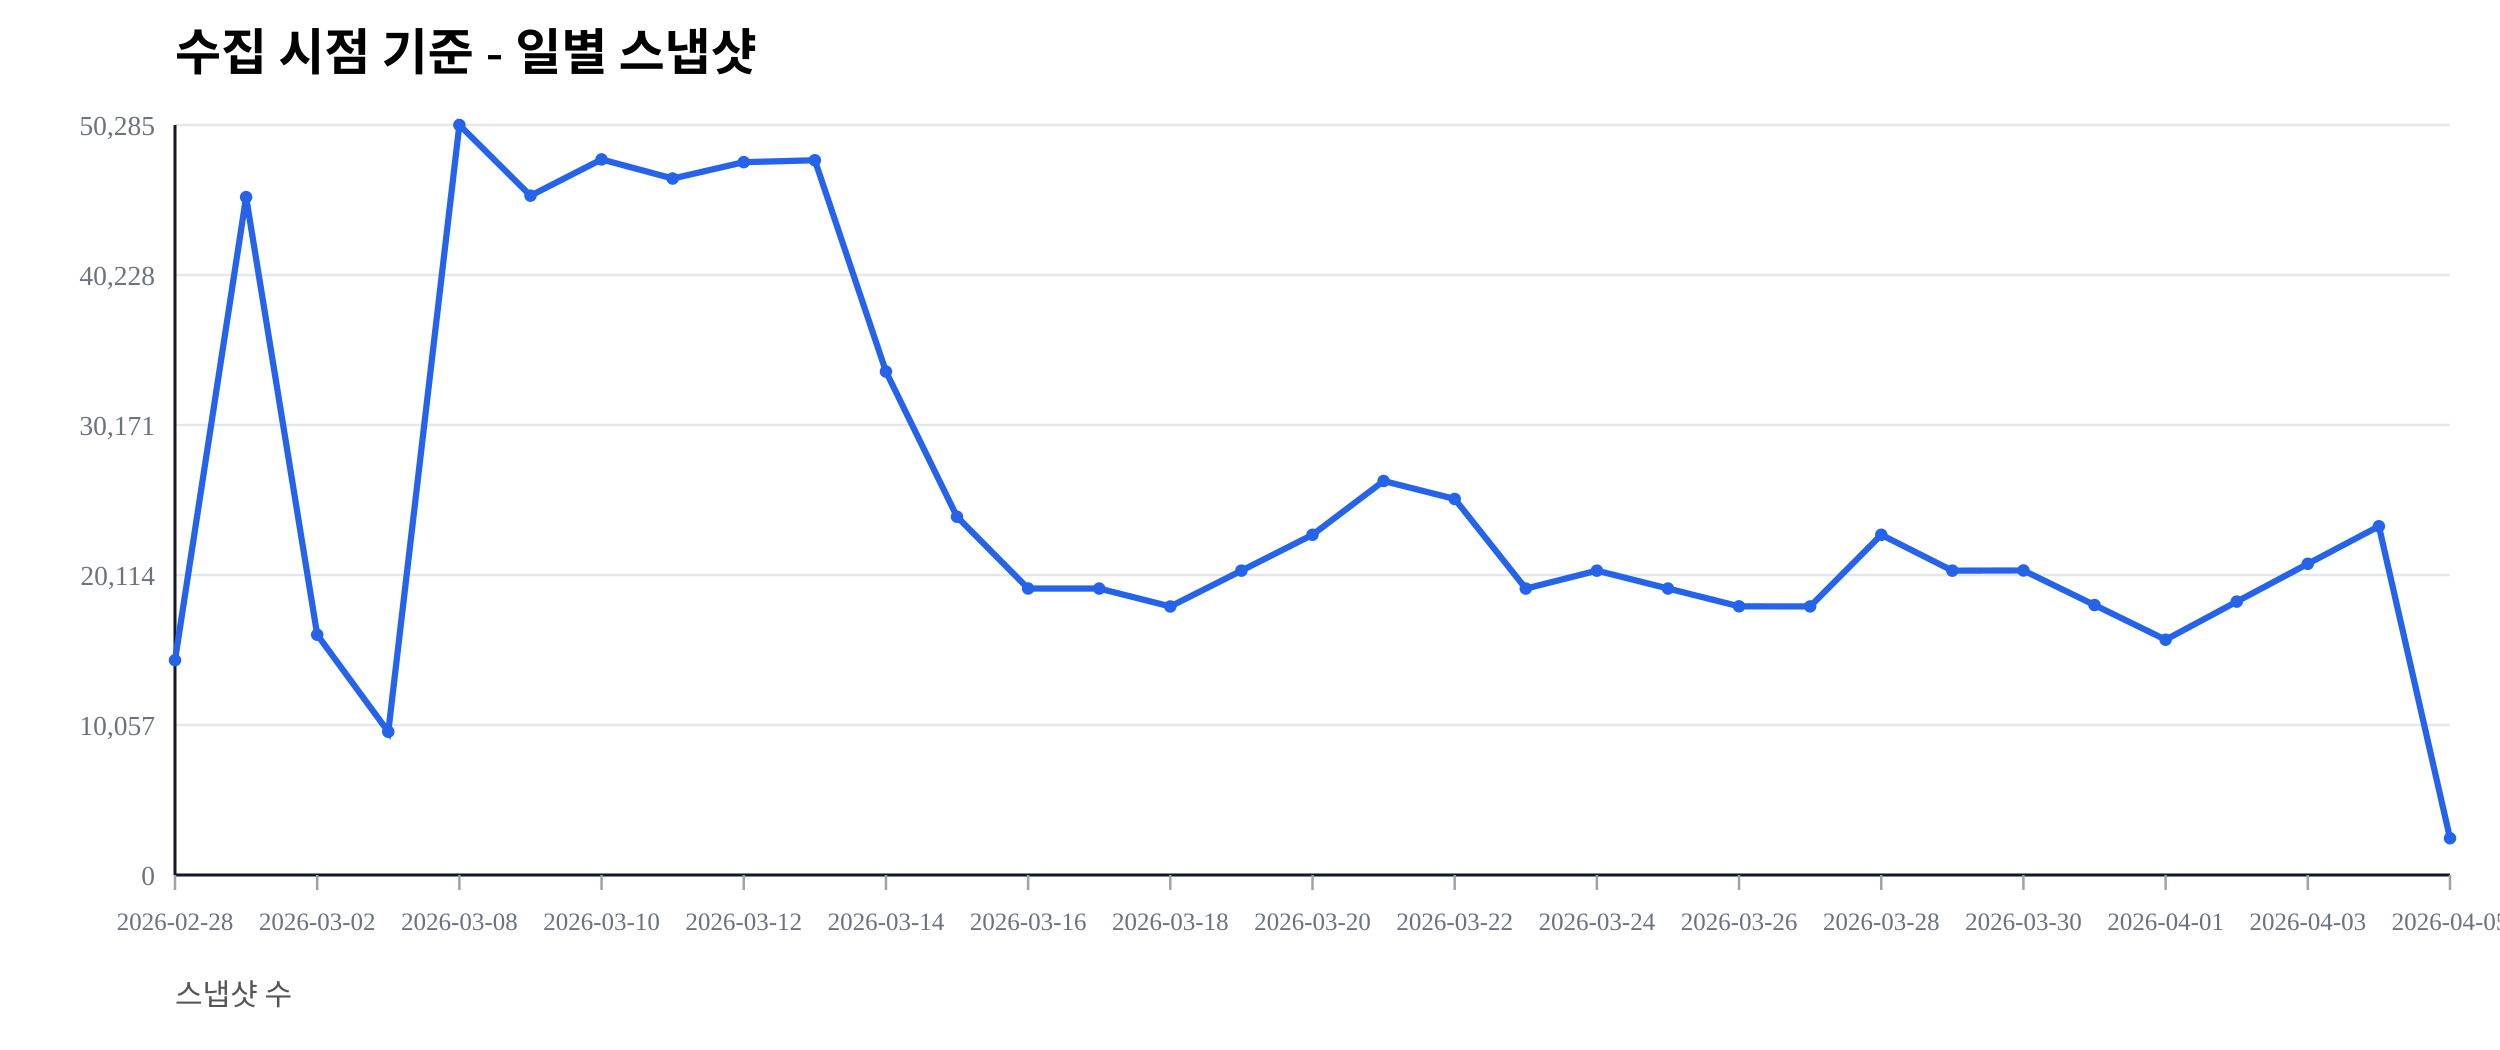
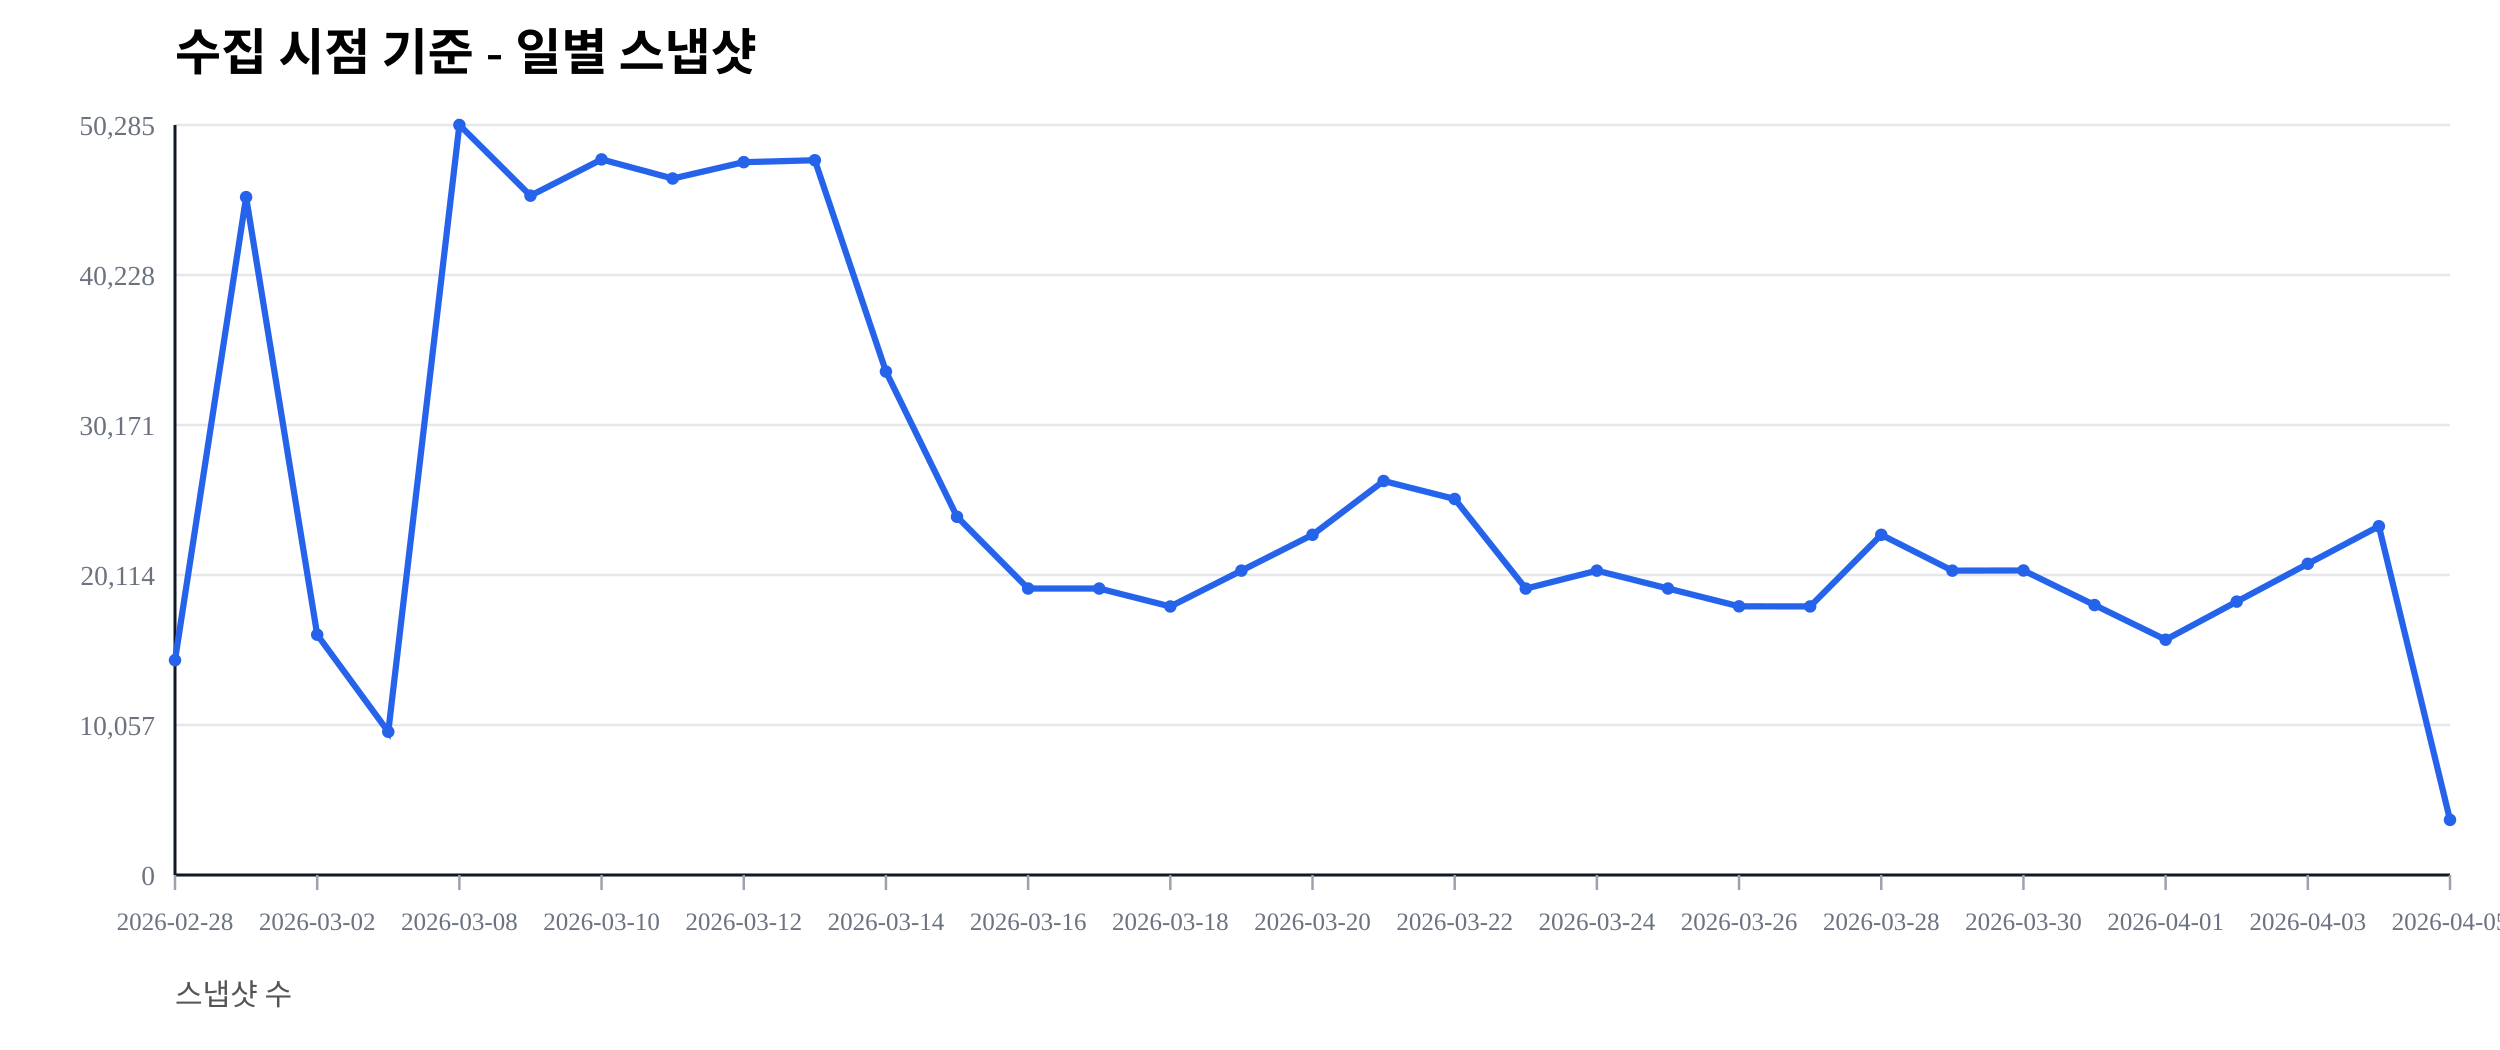
<svg xmlns="http://www.w3.org/2000/svg" width="1000" height="420" viewBox="0 0 1000 420">
  <rect width="100%" height="100%" fill="#ffffff" />
  <text x="70" y="28" font-size="20" font-weight="600">수집 시점 기준 - 일별 스냅샷</text>
  <text x="70" y="402" font-size="12" fill="#555">스냅샷 수</text>
  <line x1="70" y1="350.00" x2="980" y2="350.00" stroke="#e5e7eb" stroke-width="1" />
  <text x="62" y="354.00" font-size="11" fill="#6b7280" text-anchor="end">0</text>
  <line x1="70" y1="290.00" x2="980" y2="290.00" stroke="#e5e7eb" stroke-width="1" />
  <text x="62" y="294.00" font-size="11" fill="#6b7280" text-anchor="end">10,057</text>
  <line x1="70" y1="230.00" x2="980" y2="230.00" stroke="#e5e7eb" stroke-width="1" />
  <text x="62" y="234.00" font-size="11" fill="#6b7280" text-anchor="end">20,114</text>
  <line x1="70" y1="170.00" x2="980" y2="170.00" stroke="#e5e7eb" stroke-width="1" />
  <text x="62" y="174.00" font-size="11" fill="#6b7280" text-anchor="end">30,171</text>
  <line x1="70" y1="110.00" x2="980" y2="110.00" stroke="#e5e7eb" stroke-width="1" />
  <text x="62" y="114.00" font-size="11" fill="#6b7280" text-anchor="end">40,228</text>
  <line x1="70" y1="50.00" x2="980" y2="50.00" stroke="#e5e7eb" stroke-width="1" />
  <text x="62" y="54.00" font-size="11" fill="#6b7280" text-anchor="end">50,285</text>
  <line x1="70" y1="350" x2="980" y2="350" stroke="#111827" stroke-width="1.2" />
  <line x1="70" y1="50" x2="70" y2="350" stroke="#111827" stroke-width="1.2" />
  <line x1="70.00" y1="350" x2="70.00" y2="356" stroke="#9ca3af" stroke-width="1" />
  <text x="70.00" y="372" font-size="10" fill="#6b7280" text-anchor="middle">2026-02-28</text>
  <line x1="126.88" y1="350" x2="126.88" y2="356" stroke="#9ca3af" stroke-width="1" />
  <text x="126.88" y="372" font-size="10" fill="#6b7280" text-anchor="middle">2026-03-02</text>
  <line x1="183.75" y1="350" x2="183.75" y2="356" stroke="#9ca3af" stroke-width="1" />
  <text x="183.75" y="372" font-size="10" fill="#6b7280" text-anchor="middle">2026-03-08</text>
  <line x1="240.62" y1="350" x2="240.62" y2="356" stroke="#9ca3af" stroke-width="1" />
  <text x="240.62" y="372" font-size="10" fill="#6b7280" text-anchor="middle">2026-03-10</text>
  <line x1="297.50" y1="350" x2="297.50" y2="356" stroke="#9ca3af" stroke-width="1" />
  <text x="297.50" y="372" font-size="10" fill="#6b7280" text-anchor="middle">2026-03-12</text>
  <line x1="354.38" y1="350" x2="354.38" y2="356" stroke="#9ca3af" stroke-width="1" />
  <text x="354.38" y="372" font-size="10" fill="#6b7280" text-anchor="middle">2026-03-14</text>
  <line x1="411.25" y1="350" x2="411.25" y2="356" stroke="#9ca3af" stroke-width="1" />
  <text x="411.25" y="372" font-size="10" fill="#6b7280" text-anchor="middle">2026-03-16</text>
  <line x1="468.12" y1="350" x2="468.12" y2="356" stroke="#9ca3af" stroke-width="1" />
  <text x="468.12" y="372" font-size="10" fill="#6b7280" text-anchor="middle">2026-03-18</text>
  <line x1="525.00" y1="350" x2="525.00" y2="356" stroke="#9ca3af" stroke-width="1" />
  <text x="525.00" y="372" font-size="10" fill="#6b7280" text-anchor="middle">2026-03-20</text>
  <line x1="581.88" y1="350" x2="581.88" y2="356" stroke="#9ca3af" stroke-width="1" />
  <text x="581.88" y="372" font-size="10" fill="#6b7280" text-anchor="middle">2026-03-22</text>
  <line x1="638.75" y1="350" x2="638.75" y2="356" stroke="#9ca3af" stroke-width="1" />
  <text x="638.75" y="372" font-size="10" fill="#6b7280" text-anchor="middle">2026-03-24</text>
  <line x1="695.62" y1="350" x2="695.62" y2="356" stroke="#9ca3af" stroke-width="1" />
  <text x="695.62" y="372" font-size="10" fill="#6b7280" text-anchor="middle">2026-03-26</text>
  <line x1="752.50" y1="350" x2="752.50" y2="356" stroke="#9ca3af" stroke-width="1" />
  <text x="752.50" y="372" font-size="10" fill="#6b7280" text-anchor="middle">2026-03-28</text>
  <line x1="809.38" y1="350" x2="809.38" y2="356" stroke="#9ca3af" stroke-width="1" />
  <text x="809.38" y="372" font-size="10" fill="#6b7280" text-anchor="middle">2026-03-30</text>
  <line x1="866.25" y1="350" x2="866.25" y2="356" stroke="#9ca3af" stroke-width="1" />
  <text x="866.25" y="372" font-size="10" fill="#6b7280" text-anchor="middle">2026-04-01</text>
  <line x1="923.12" y1="350" x2="923.12" y2="356" stroke="#9ca3af" stroke-width="1" />
  <text x="923.12" y="372" font-size="10" fill="#6b7280" text-anchor="middle">2026-04-03</text>
  <line x1="980.00" y1="350" x2="980.00" y2="356" stroke="#9ca3af" stroke-width="1" />
  <text x="980.00" y="372" font-size="10" fill="#6b7280" text-anchor="middle">2026-04-05</text>
-   <polyline fill="none" stroke="#2563eb" stroke-width="2.5" points="70.00,264.08 98.44,78.85 126.88,253.89 155.31,292.71 183.75,50.00 212.19,78.27 240.62,63.76 269.06,71.41 297.50,64.86 325.94,64.10 354.38,148.63 382.81,206.71 411.25,235.41 439.69,235.42 468.12,242.59 496.56,228.26 525.00,213.91 553.44,192.40 581.88,199.59 610.31,235.43 638.75,228.26 667.19,235.41 695.62,242.53 724.06,242.57 752.50,213.92 780.94,228.26 809.38,228.19 837.81,242.02 866.25,255.89 894.69,240.65 923.12,225.52 951.56,210.50 980.00,335.30" />
+   <polyline fill="none" stroke="#2563eb" stroke-width="2.5" points="70.00,264.08 98.44,78.85 126.88,253.89 155.31,292.71 183.75,50.00 212.19,78.27 240.62,63.76 269.06,71.41 297.50,64.86 325.94,64.10 354.38,148.63 382.81,206.71 411.25,235.41 439.69,235.42 468.12,242.59 496.56,228.26 525.00,213.91 553.44,192.40 581.88,199.59 610.31,235.43 638.75,228.26 667.19,235.41 695.62,242.53 724.06,242.57 752.50,213.92 780.94,228.26 809.38,228.19 837.81,242.02 866.25,255.89 894.69,240.65 923.12,225.52 951.56,210.50 980.00,327.95" />
  <circle cx="70.00" cy="264.08" r="2.5" fill="#2563eb" />
  <circle cx="98.44" cy="78.85" r="2.5" fill="#2563eb" />
  <circle cx="126.88" cy="253.89" r="2.5" fill="#2563eb" />
  <circle cx="155.31" cy="292.71" r="2.5" fill="#2563eb" />
  <circle cx="183.75" cy="50.00" r="2.5" fill="#2563eb" />
  <circle cx="212.19" cy="78.27" r="2.5" fill="#2563eb" />
  <circle cx="240.62" cy="63.76" r="2.5" fill="#2563eb" />
  <circle cx="269.06" cy="71.41" r="2.5" fill="#2563eb" />
  <circle cx="297.50" cy="64.86" r="2.5" fill="#2563eb" />
  <circle cx="325.94" cy="64.10" r="2.5" fill="#2563eb" />
  <circle cx="354.38" cy="148.63" r="2.5" fill="#2563eb" />
  <circle cx="382.81" cy="206.71" r="2.5" fill="#2563eb" />
  <circle cx="411.25" cy="235.41" r="2.5" fill="#2563eb" />
  <circle cx="439.69" cy="235.42" r="2.5" fill="#2563eb" />
  <circle cx="468.12" cy="242.59" r="2.5" fill="#2563eb" />
  <circle cx="496.56" cy="228.26" r="2.5" fill="#2563eb" />
  <circle cx="525.00" cy="213.91" r="2.5" fill="#2563eb" />
  <circle cx="553.44" cy="192.40" r="2.5" fill="#2563eb" />
  <circle cx="581.88" cy="199.59" r="2.5" fill="#2563eb" />
  <circle cx="610.31" cy="235.43" r="2.5" fill="#2563eb" />
  <circle cx="638.75" cy="228.26" r="2.5" fill="#2563eb" />
  <circle cx="667.19" cy="235.41" r="2.5" fill="#2563eb" />
  <circle cx="695.62" cy="242.53" r="2.5" fill="#2563eb" />
  <circle cx="724.06" cy="242.57" r="2.5" fill="#2563eb" />
  <circle cx="752.50" cy="213.92" r="2.5" fill="#2563eb" />
  <circle cx="780.94" cy="228.26" r="2.5" fill="#2563eb" />
  <circle cx="809.38" cy="228.19" r="2.5" fill="#2563eb" />
  <circle cx="837.81" cy="242.02" r="2.5" fill="#2563eb" />
  <circle cx="866.25" cy="255.89" r="2.5" fill="#2563eb" />
  <circle cx="894.69" cy="240.65" r="2.5" fill="#2563eb" />
  <circle cx="923.12" cy="225.52" r="2.5" fill="#2563eb" />
  <circle cx="951.56" cy="210.50" r="2.5" fill="#2563eb" />
-   <circle cx="980.00" cy="335.30" r="2.5" fill="#2563eb" />
+   <circle cx="980.00" cy="327.95" r="2.5" fill="#2563eb" />
</svg>
